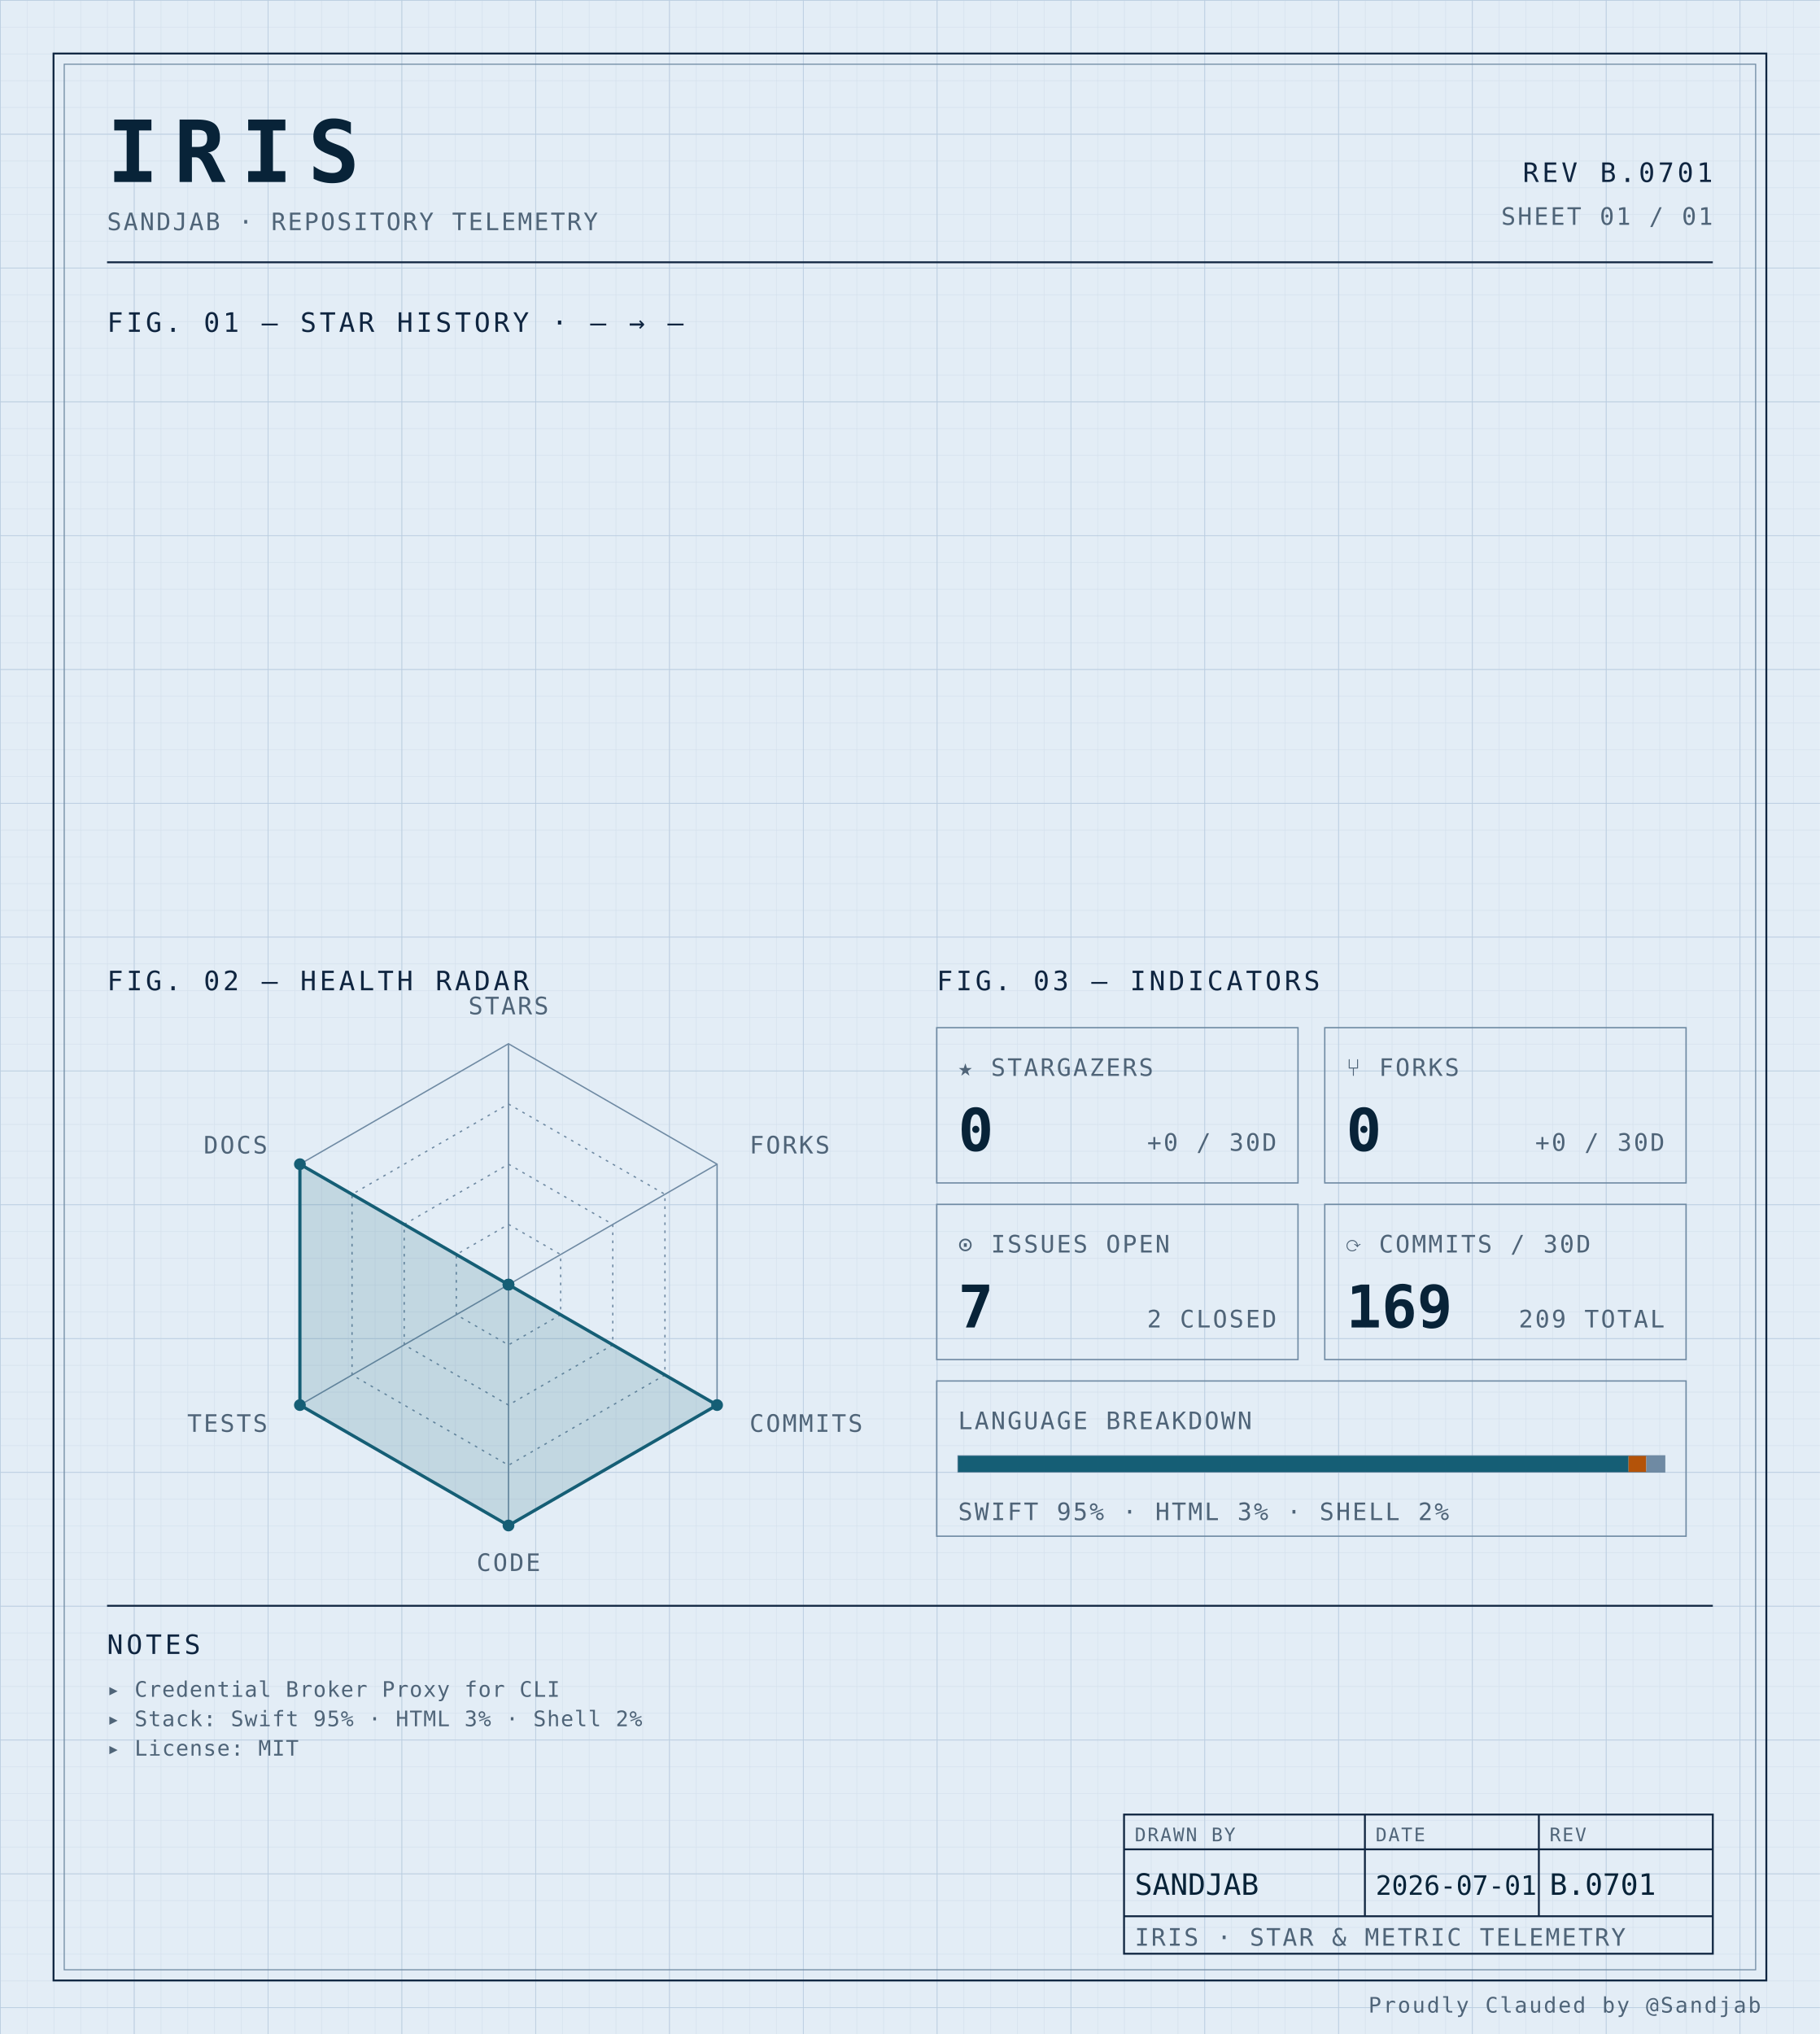
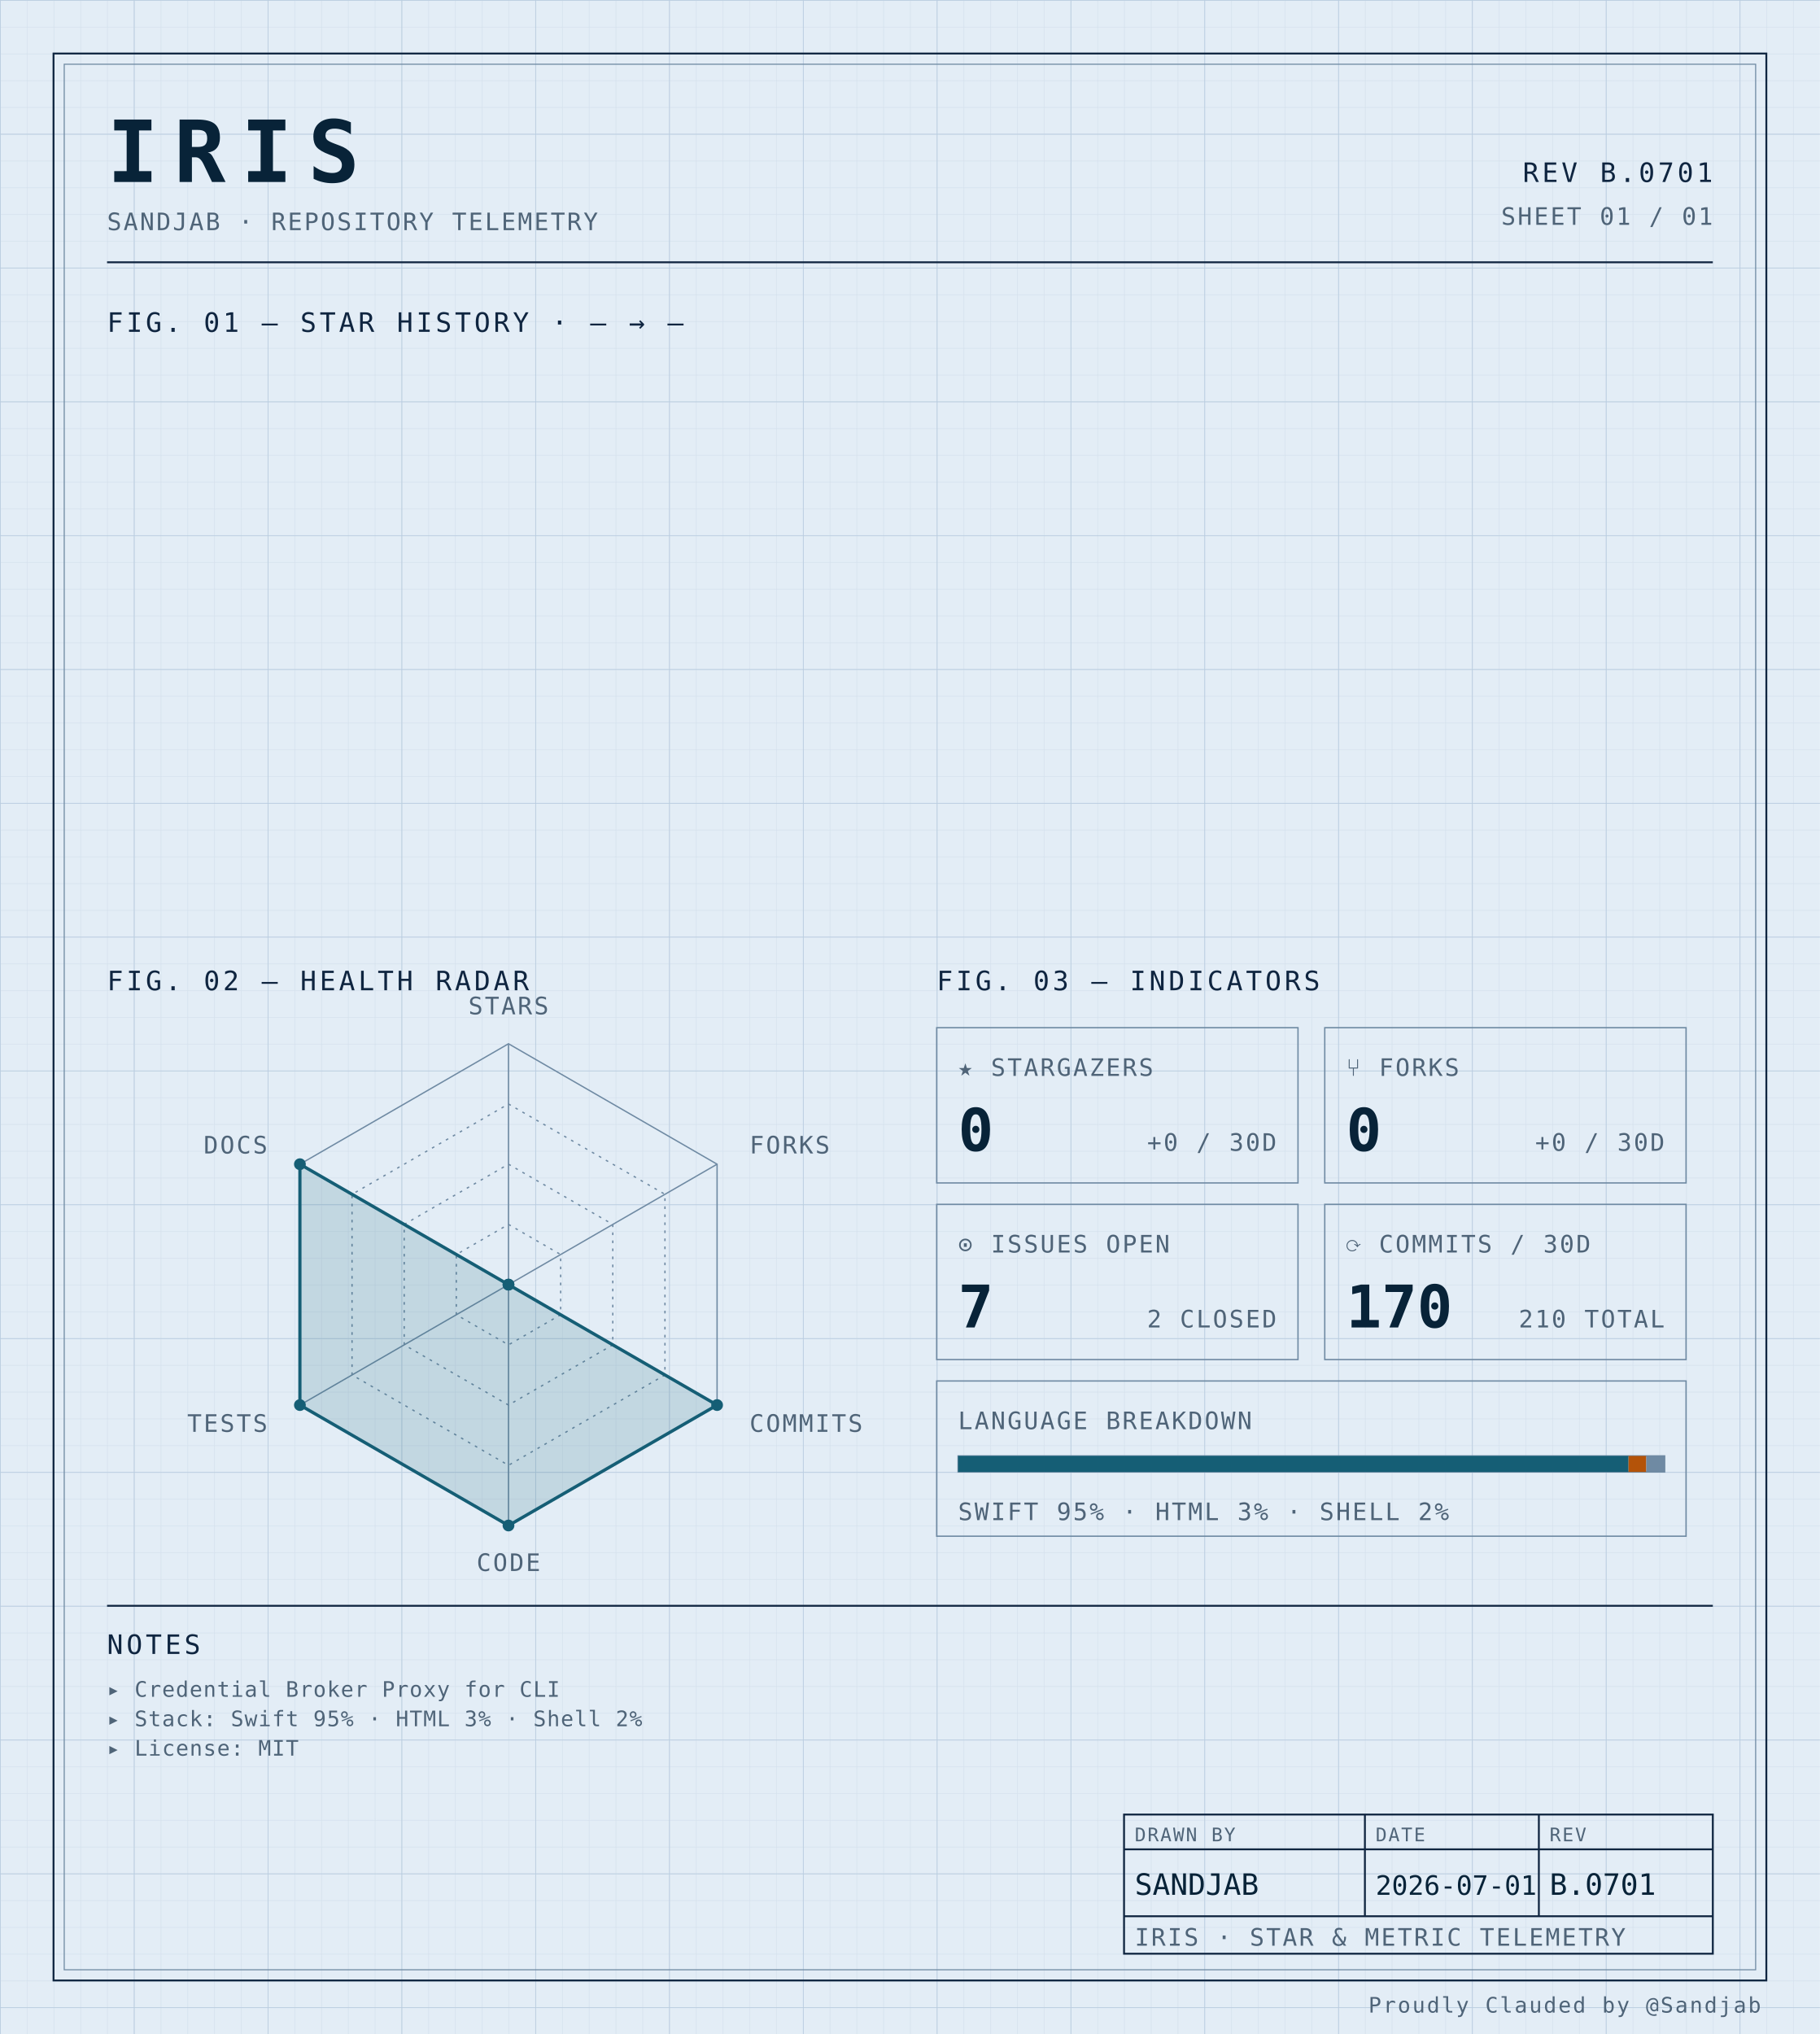
<svg xmlns="http://www.w3.org/2000/svg" width="100%" viewBox="0 0 680 760" role="img">
  <defs>
    <pattern id="grid-fine" width="10" height="10" patternUnits="userSpaceOnUse">
      <path d="M10 0H0V10" fill="none" stroke="#d4e0ec" stroke-width="0.4" />
    </pattern>
    <pattern id="grid-major" width="50" height="50" patternUnits="userSpaceOnUse">
      <path d="M50 0H0V50" fill="none" stroke="#b8cce0" stroke-width="0.5" />
    </pattern>
  </defs>
  <rect x="0" y="0" width="680" height="760" fill="#e3edf6" />
  <rect x="0" y="0" width="680" height="760" fill="url(#grid-fine)" />
  <rect x="0" y="0" width="680" height="760" fill="url(#grid-major)" />
  <rect x="20" y="20" width="640" height="720" fill="none" stroke="#0f2540" stroke-width="0.7" />
  <rect x="24" y="24" width="632" height="712" fill="none" stroke="#6f8aa3" stroke-width="0.4" />
  <text x="40" y="68" font-family="ui-monospace, 'SF Mono', 'JetBrains Mono', 'Cascadia Code', Consolas, monospace" font-size="32" font-weight="700" fill="#082338" text-anchor="start" letter-spacing="0.18em">IRIS</text>
  <text x="40" y="86" font-family="ui-monospace, 'SF Mono', 'JetBrains Mono', 'Cascadia Code', Consolas, monospace" font-size="9" font-weight="400" fill="#4f6478" text-anchor="start" letter-spacing="0.08em">SANDJAB · REPOSITORY TELEMETRY</text>
  <text x="640" y="68" font-family="ui-monospace, 'SF Mono', 'JetBrains Mono', 'Cascadia Code', Consolas, monospace" font-size="10" font-weight="400" fill="#0f2540" text-anchor="end" letter-spacing="0.12em">REV B.0701</text>
  <text x="640" y="84" font-family="ui-monospace, 'SF Mono', 'JetBrains Mono', 'Cascadia Code', Consolas, monospace" font-size="9" font-weight="400" fill="#4f6478" text-anchor="end" letter-spacing="0.08em">SHEET 01 / 01</text>
  <line x1="40" y1="98" x2="640" y2="98" stroke="#0f2540" stroke-width="0.7" />
  <text x="40" y="124" font-family="ui-monospace, 'SF Mono', 'JetBrains Mono', 'Cascadia Code', Consolas, monospace" font-size="10" font-weight="400" fill="#0f2540" text-anchor="start" letter-spacing="0.12em">FIG. 01 — STAR HISTORY · — → —</text>
  <text x="40" y="370" font-family="ui-monospace, 'SF Mono', 'JetBrains Mono', 'Cascadia Code', Consolas, monospace" font-size="10" font-weight="400" fill="#0f2540" text-anchor="start" letter-spacing="0.12em">FIG. 02 — HEALTH RADAR</text>
  <g transform="translate(190 480)">
    <polygon points="0.00,-90.00 77.94,-45.00 77.94,45.00 0.00,90.00 -77.94,45.00 -77.94,-45.00" fill="none" stroke="#6f8aa3" stroke-width="0.5" />
    <polygon points="0.00,-67.50 58.46,-33.75 58.46,33.75 0.00,67.50 -58.46,33.75 -58.46,-33.75" fill="none" stroke="#6f8aa3" stroke-width="0.5" stroke-dasharray="1,2" />
    <polygon points="0.00,-45.00 38.97,-22.50 38.97,22.50 0.00,45.00 -38.97,22.50 -38.97,-22.50" fill="none" stroke="#6f8aa3" stroke-width="0.5" stroke-dasharray="1,2" />
    <polygon points="0.00,-22.50 19.49,-11.25 19.49,11.25 0.00,22.50 -19.49,11.25 -19.49,-11.25" fill="none" stroke="#6f8aa3" stroke-width="0.5" stroke-dasharray="1,2" />
    <line x1="0" y1="0" x2="0.00" y2="-90.00" stroke="#6f8aa3" stroke-width="0.5" />
    <line x1="0" y1="0" x2="77.94" y2="-45.00" stroke="#6f8aa3" stroke-width="0.5" />
    <line x1="0" y1="0" x2="77.94" y2="45.00" stroke="#6f8aa3" stroke-width="0.5" />
    <line x1="0" y1="0" x2="0.00" y2="90.00" stroke="#6f8aa3" stroke-width="0.5" />
    <line x1="0" y1="0" x2="-77.94" y2="45.00" stroke="#6f8aa3" stroke-width="0.5" />
    <line x1="0" y1="0" x2="-77.94" y2="-45.00" stroke="#6f8aa3" stroke-width="0.5" />
    <polygon points="0.00,0.00 0.00,0.00 77.94,45.00 0.00,90.00 -77.94,45.00 -77.94,-45.00" fill="#155e75" fill-opacity="0.16" stroke="#155e75" stroke-width="1.2" />
    <circle cx="0.00" cy="0.00" r="2.2" fill="#155e75" />
    <circle cx="0.00" cy="0.00" r="2.2" fill="#155e75" />
    <circle cx="77.94" cy="45.00" r="2.2" fill="#155e75" />
    <circle cx="0.00" cy="90.00" r="2.2" fill="#155e75" />
    <circle cx="-77.94" cy="45.00" r="2.2" fill="#155e75" />
    <circle cx="-77.94" cy="-45.00" r="2.2" fill="#155e75" />
    <text x="6.3681633555662356e-15" y="-101" font-family="ui-monospace, 'SF Mono', 'JetBrains Mono', 'Cascadia Code', Consolas, monospace" font-size="9" font-weight="400" fill="#4f6478" text-anchor="middle" letter-spacing="0.08em">STARS</text>
    <text x="90.067" y="-49" font-family="ui-monospace, 'SF Mono', 'JetBrains Mono', 'Cascadia Code', Consolas, monospace" font-size="9" font-weight="400" fill="#4f6478" text-anchor="start" letter-spacing="0.08em">FORKS</text>
    <text x="90.067" y="55" font-family="ui-monospace, 'SF Mono', 'JetBrains Mono', 'Cascadia Code', Consolas, monospace" font-size="9" font-weight="400" fill="#4f6478" text-anchor="start" letter-spacing="0.08em">COMMITS</text>
    <text x="6.3681633555662356e-15" y="107" font-family="ui-monospace, 'SF Mono', 'JetBrains Mono', 'Cascadia Code', Consolas, monospace" font-size="9" font-weight="400" fill="#4f6478" text-anchor="middle" letter-spacing="0.08em">CODE</text>
    <text x="-90.067" y="55" font-family="ui-monospace, 'SF Mono', 'JetBrains Mono', 'Cascadia Code', Consolas, monospace" font-size="9" font-weight="400" fill="#4f6478" text-anchor="end" letter-spacing="0.08em">TESTS</text>
    <text x="-90.067" y="-49" font-family="ui-monospace, 'SF Mono', 'JetBrains Mono', 'Cascadia Code', Consolas, monospace" font-size="9" font-weight="400" fill="#4f6478" text-anchor="end" letter-spacing="0.08em">DOCS</text>
  </g>
  <text x="350" y="370" font-family="ui-monospace, 'SF Mono', 'JetBrains Mono', 'Cascadia Code', Consolas, monospace" font-size="10" font-weight="400" fill="#0f2540" text-anchor="start" letter-spacing="0.12em">FIG. 03 — INDICATORS</text>
  <rect x="350" y="384" width="135" height="58" fill="none" stroke="#6f8aa3" stroke-width="0.5" />
  <text x="358" y="402" font-family="ui-monospace, 'SF Mono', 'JetBrains Mono', 'Cascadia Code', Consolas, monospace" font-size="9" font-weight="400" fill="#4f6478" text-anchor="start" letter-spacing="0.08em">★ STARGAZERS</text>
  <text x="358" y="430" font-family="ui-monospace, 'SF Mono', 'JetBrains Mono', 'Cascadia Code', Consolas, monospace" font-size="22" font-weight="700" fill="#082338" text-anchor="start" letter-spacing="normal">0</text>
  <text x="477" y="430" font-family="ui-monospace, 'SF Mono', 'JetBrains Mono', 'Cascadia Code', Consolas, monospace" font-size="9" font-weight="400" fill="#4f6478" text-anchor="end" letter-spacing="0.08em">+0 / 30D</text>
  <rect x="495" y="384" width="135" height="58" fill="none" stroke="#6f8aa3" stroke-width="0.5" />
  <text x="503" y="402" font-family="ui-monospace, 'SF Mono', 'JetBrains Mono', 'Cascadia Code', Consolas, monospace" font-size="9" font-weight="400" fill="#4f6478" text-anchor="start" letter-spacing="0.08em">⑂ FORKS</text>
  <text x="503" y="430" font-family="ui-monospace, 'SF Mono', 'JetBrains Mono', 'Cascadia Code', Consolas, monospace" font-size="22" font-weight="700" fill="#082338" text-anchor="start" letter-spacing="normal">0</text>
  <text x="622" y="430" font-family="ui-monospace, 'SF Mono', 'JetBrains Mono', 'Cascadia Code', Consolas, monospace" font-size="9" font-weight="400" fill="#4f6478" text-anchor="end" letter-spacing="0.08em">+0 / 30D</text>
  <rect x="350" y="450" width="135" height="58" fill="none" stroke="#6f8aa3" stroke-width="0.5" />
  <text x="358" y="468" font-family="ui-monospace, 'SF Mono', 'JetBrains Mono', 'Cascadia Code', Consolas, monospace" font-size="9" font-weight="400" fill="#4f6478" text-anchor="start" letter-spacing="0.08em">⊙ ISSUES OPEN</text>
  <text x="358" y="496" font-family="ui-monospace, 'SF Mono', 'JetBrains Mono', 'Cascadia Code', Consolas, monospace" font-size="22" font-weight="700" fill="#082338" text-anchor="start" letter-spacing="normal">7</text>
  <text x="477" y="496" font-family="ui-monospace, 'SF Mono', 'JetBrains Mono', 'Cascadia Code', Consolas, monospace" font-size="9" font-weight="400" fill="#4f6478" text-anchor="end" letter-spacing="0.08em">2 CLOSED</text>
  <rect x="495" y="450" width="135" height="58" fill="none" stroke="#6f8aa3" stroke-width="0.5" />
  <text x="503" y="468" font-family="ui-monospace, 'SF Mono', 'JetBrains Mono', 'Cascadia Code', Consolas, monospace" font-size="9" font-weight="400" fill="#4f6478" text-anchor="start" letter-spacing="0.08em">⟳ COMMITS / 30D</text>
-   <text x="503" y="496" font-family="ui-monospace, 'SF Mono', 'JetBrains Mono', 'Cascadia Code', Consolas, monospace" font-size="22" font-weight="700" fill="#082338" text-anchor="start" letter-spacing="normal">169</text>
-   <text x="622" y="496" font-family="ui-monospace, 'SF Mono', 'JetBrains Mono', 'Cascadia Code', Consolas, monospace" font-size="9" font-weight="400" fill="#4f6478" text-anchor="end" letter-spacing="0.08em">209 TOTAL</text>
+   <text x="503" y="496" font-family="ui-monospace, 'SF Mono', 'JetBrains Mono', 'Cascadia Code', Consolas, monospace" font-size="22" font-weight="700" fill="#082338" text-anchor="start" letter-spacing="normal">170</text>
+   <text x="622" y="496" font-family="ui-monospace, 'SF Mono', 'JetBrains Mono', 'Cascadia Code', Consolas, monospace" font-size="9" font-weight="400" fill="#4f6478" text-anchor="end" letter-spacing="0.08em">210 TOTAL</text>
  <rect x="350" y="516" width="280" height="58" fill="none" stroke="#6f8aa3" stroke-width="0.5" />
  <text x="358" y="534" font-family="ui-monospace, 'SF Mono', 'JetBrains Mono', 'Cascadia Code', Consolas, monospace" font-size="9" font-weight="400" fill="#4f6478" text-anchor="start" letter-spacing="0.08em">LANGUAGE BREAKDOWN</text>
  <rect x="358" y="544" width="264" height="6" fill="none" stroke="#6f8aa3" stroke-width="0.5" />
  <rect x="358" y="544" width="250.51" height="6" fill="#155e75" />
  <rect x="608.508" y="544" width="6.63" height="6" fill="#b45309" />
  <rect x="615.133" y="544" width="6.87" height="6" fill="#6f8aa3" />
  <text x="358" y="568" font-family="ui-monospace, 'SF Mono', 'JetBrains Mono', 'Cascadia Code', Consolas, monospace" font-size="9" font-weight="400" fill="#4f6478" text-anchor="start" letter-spacing="0.08em">SWIFT 95% · HTML 3% · SHELL 2%</text>
  <line x1="40" y1="600" x2="640" y2="600" stroke="#0f2540" stroke-width="0.7" />
  <text x="40" y="618" font-family="ui-monospace, 'SF Mono', 'JetBrains Mono', 'Cascadia Code', Consolas, monospace" font-size="10" font-weight="400" fill="#0f2540" text-anchor="start" letter-spacing="0.12em">NOTES</text>
  <text x="40" y="634" font-family="ui-monospace, 'SF Mono', 'JetBrains Mono', 'Cascadia Code', Consolas, monospace" font-size="8" font-weight="400" fill="#4f6478" text-anchor="start" letter-spacing="0.04em">▸ Credential Broker Proxy for CLI</text>
  <text x="40" y="645" font-family="ui-monospace, 'SF Mono', 'JetBrains Mono', 'Cascadia Code', Consolas, monospace" font-size="8" font-weight="400" fill="#4f6478" text-anchor="start" letter-spacing="0.04em">▸ Stack: Swift 95% · HTML 3% · Shell 2%</text>
  <text x="40" y="656" font-family="ui-monospace, 'SF Mono', 'JetBrains Mono', 'Cascadia Code', Consolas, monospace" font-size="8" font-weight="400" fill="#4f6478" text-anchor="start" letter-spacing="0.04em">▸ License: MIT</text>
  <rect x="420" y="678" width="220" height="52" fill="none" stroke="#0f2540" stroke-width="0.7" />
  <line x1="420" y1="691" x2="640" y2="691" stroke="#0f2540" stroke-width="0.7" />
  <line x1="420" y1="716" x2="640" y2="716" stroke="#0f2540" stroke-width="0.7" />
  <line x1="510" y1="678" x2="510" y2="716" stroke="#0f2540" stroke-width="0.7" />
  <line x1="575" y1="678" x2="575" y2="716" stroke="#0f2540" stroke-width="0.7" />
  <text x="424" y="688" font-family="ui-monospace, 'SF Mono', 'JetBrains Mono', 'Cascadia Code', Consolas, monospace" font-size="7" font-weight="400" fill="#4f6478" text-anchor="start" letter-spacing="0.08em">DRAWN BY</text>
  <text x="514" y="688" font-family="ui-monospace, 'SF Mono', 'JetBrains Mono', 'Cascadia Code', Consolas, monospace" font-size="7" font-weight="400" fill="#4f6478" text-anchor="start" letter-spacing="0.08em">DATE</text>
  <text x="579" y="688" font-family="ui-monospace, 'SF Mono', 'JetBrains Mono', 'Cascadia Code', Consolas, monospace" font-size="7" font-weight="400" fill="#4f6478" text-anchor="start" letter-spacing="0.08em">REV</text>
  <text x="424" y="708" font-family="ui-monospace, 'SF Mono', 'JetBrains Mono', 'Cascadia Code', Consolas, monospace" font-size="11" font-weight="400" fill="#082338" text-anchor="start" letter-spacing="normal">SANDJAB</text>
  <text x="514" y="708" font-family="ui-monospace, 'SF Mono', 'JetBrains Mono', 'Cascadia Code', Consolas, monospace" font-size="10" font-weight="400" fill="#082338" text-anchor="start" letter-spacing="normal">2026-07-01</text>
  <text x="579" y="708" font-family="ui-monospace, 'SF Mono', 'JetBrains Mono', 'Cascadia Code', Consolas, monospace" font-size="11" font-weight="400" fill="#082338" text-anchor="start" letter-spacing="normal">B.0701</text>
  <text x="424" y="727" font-family="ui-monospace, 'SF Mono', 'JetBrains Mono', 'Cascadia Code', Consolas, monospace" font-size="9" font-weight="400" fill="#4f6478" text-anchor="start" letter-spacing="0.08em">IRIS · STAR &amp; METRIC TELEMETRY</text>
  <text x="658" y="752" font-family="ui-monospace, 'SF Mono', 'JetBrains Mono', 'Cascadia Code', Consolas, monospace" font-size="8" font-weight="400" fill="#4f6478" text-anchor="end" letter-spacing="0.08em">Proudly Clauded by @Sandjab</text>
</svg>
